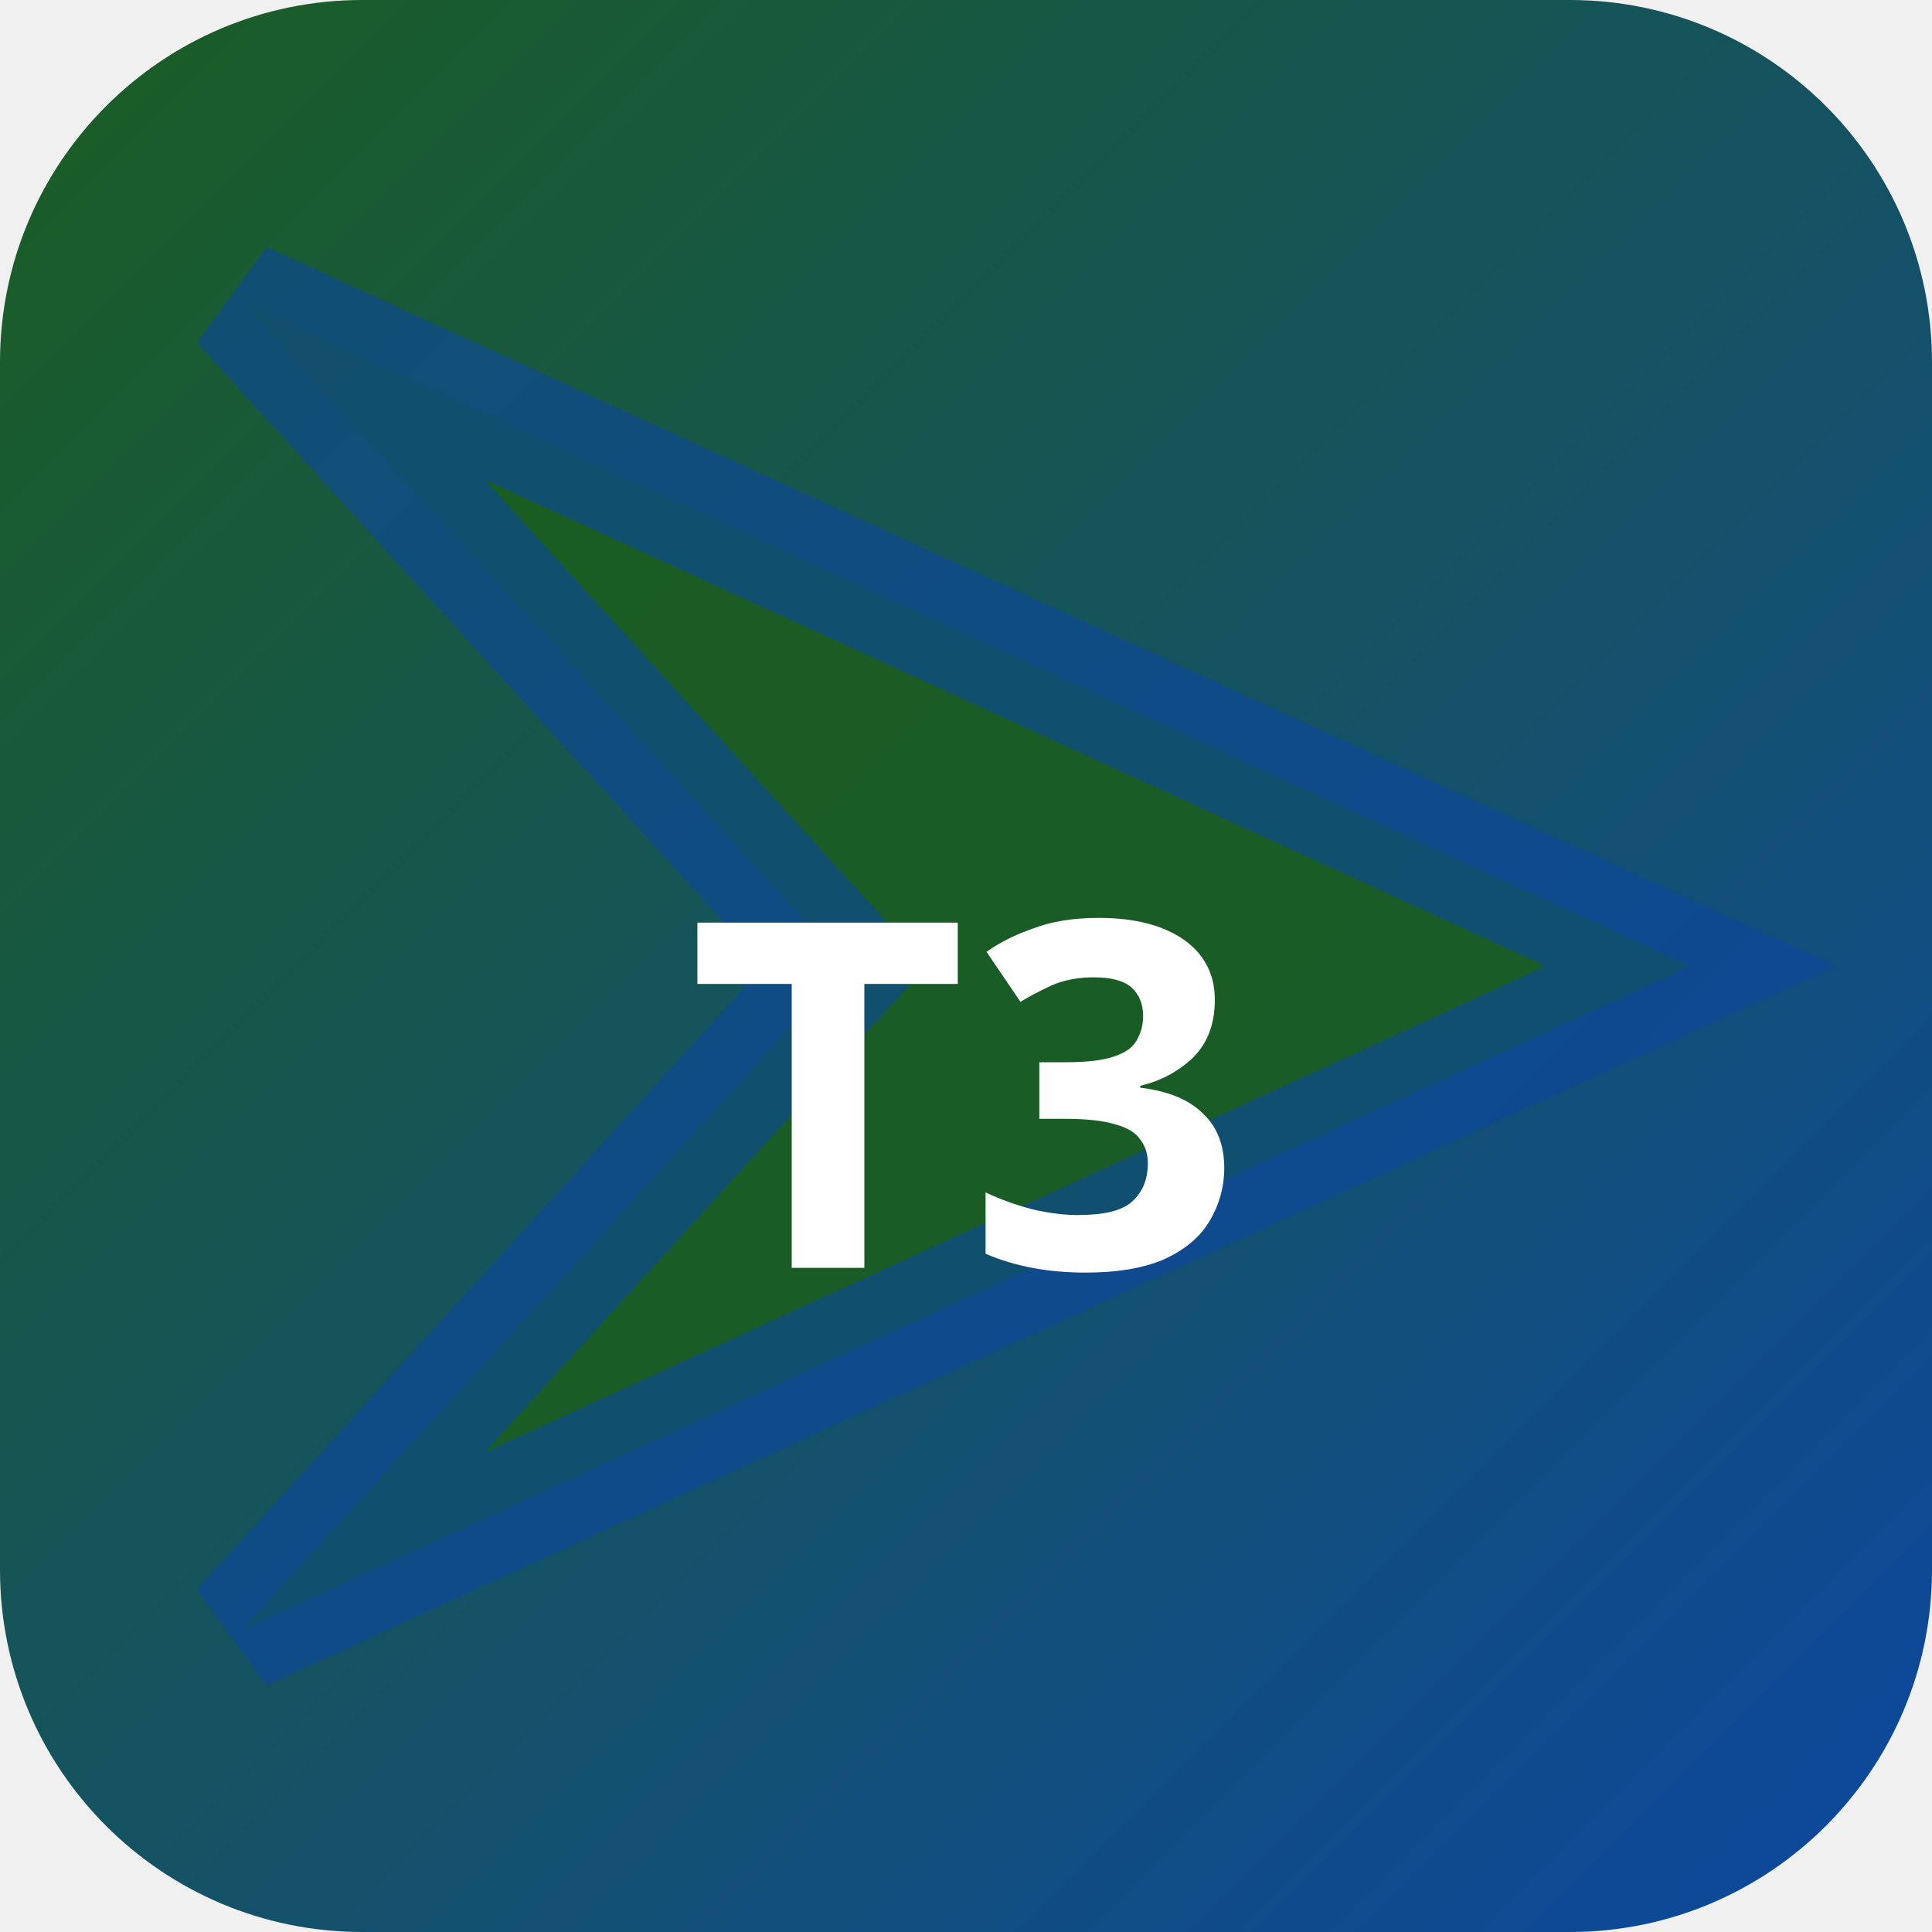
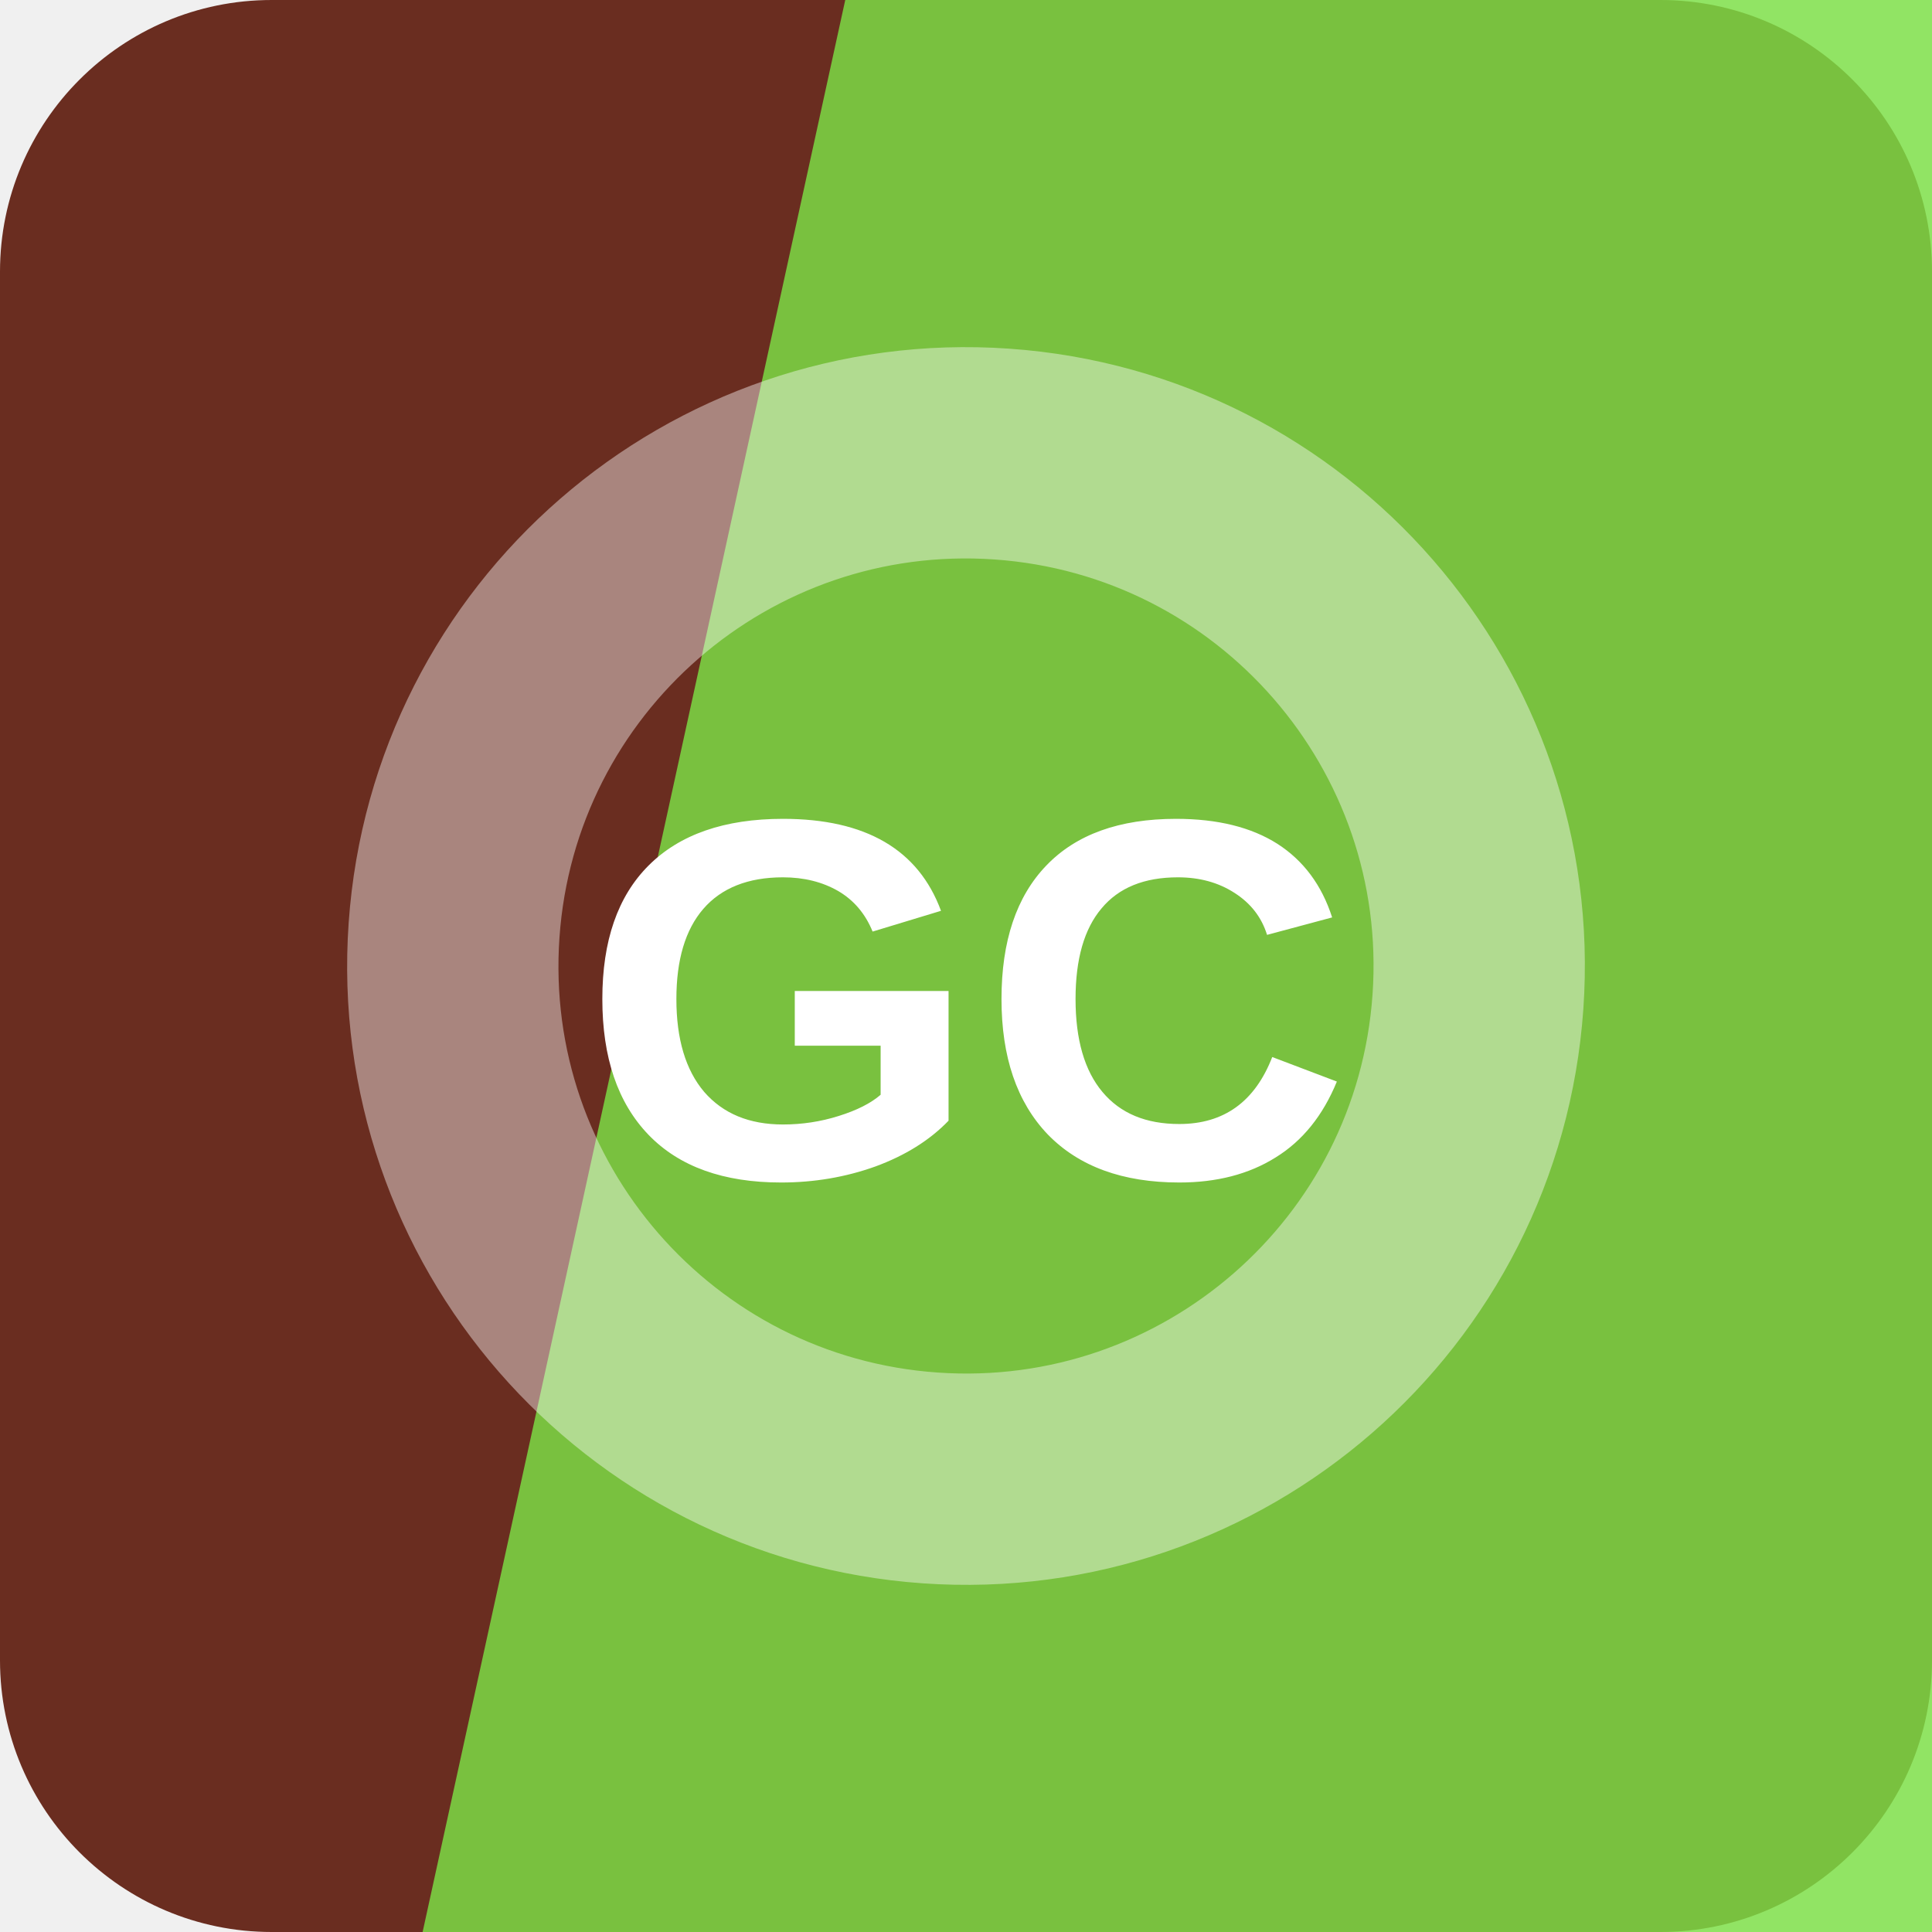
- <svg xmlns="http://www.w3.org/2000/svg" width="32" height="32" viewBox="0 0 32 32">
-   <defs>
-     <linearGradient id="bgt3b0" x1="0" y1="0" x2="1" y2="1">
-       <stop offset="0%" stop-color="#1b5e20" />
-       <stop offset="100%" stop-color="#0d47a1" />
-     </linearGradient>
-   </defs>
-   <rect width="32" height="32" rx="6" fill="url(#bgt3b0)" />
-   <polygon points="4,5 28,16 4,27 14,16" fill="rgba(27,94,32,0.9)" stroke="rgba(13,71,161,0.6)" stroke-width="2" />
-   <text x="16" y="21" text-anchor="middle" fill="#fff" font-size="8" font-weight="700" font-family="system-ui">T3</text>
+ <svg xmlns="http://www.w3.org/2000/svg" width="64" height="64" viewBox="0 0 64 64" role="img">
+   <rect width="64" height="64" rx="9" fill="hsl(11 54% 27%)" />
+   <path d="M28 0h36v64H14Z" fill="hsl(99 73% 58%)" opacity="0.82" />
+   <g transform="rotate(184 32 32)" opacity="0.42">
+     <circle cx="32" cy="32" r="17" fill="none" stroke="#ffffff" stroke-width="7" />
+   </g>
+   <text x="32" y="39" text-anchor="middle" fill="#ffffff" font-family="Arial,Helvetica,sans-serif" font-size="17" font-weight="700" letter-spacing="0">GC</text>
</svg>
